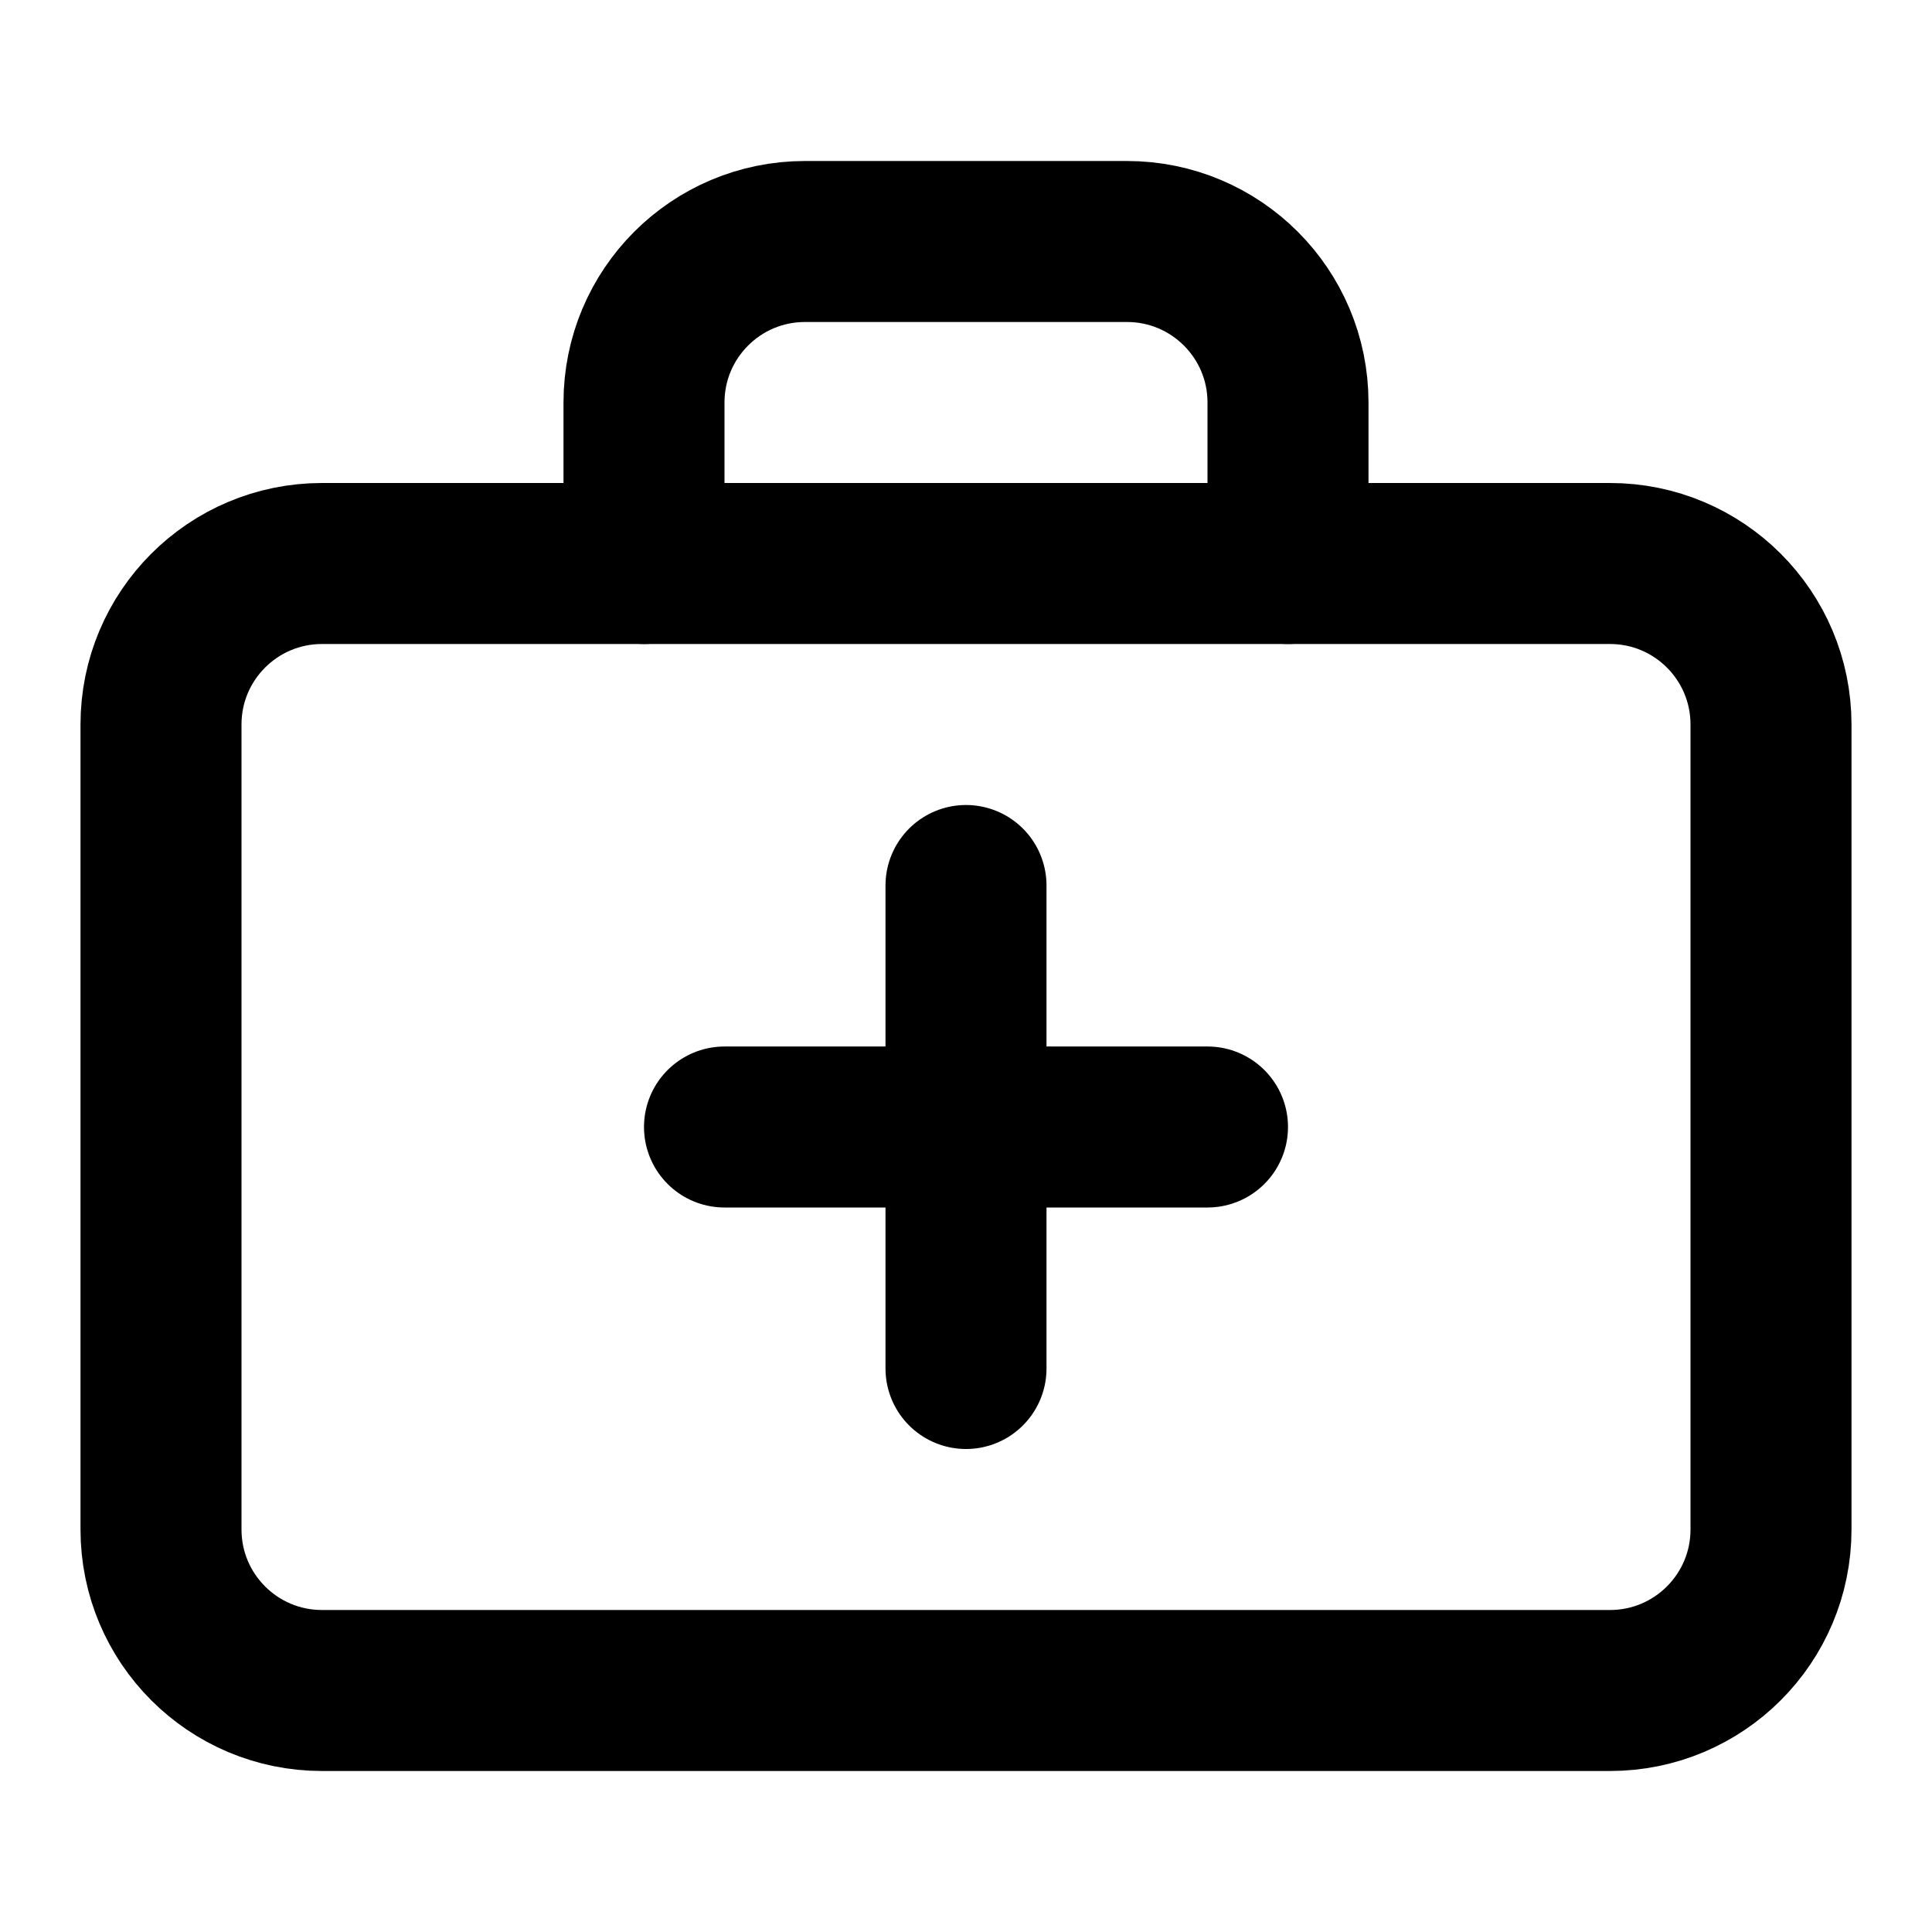
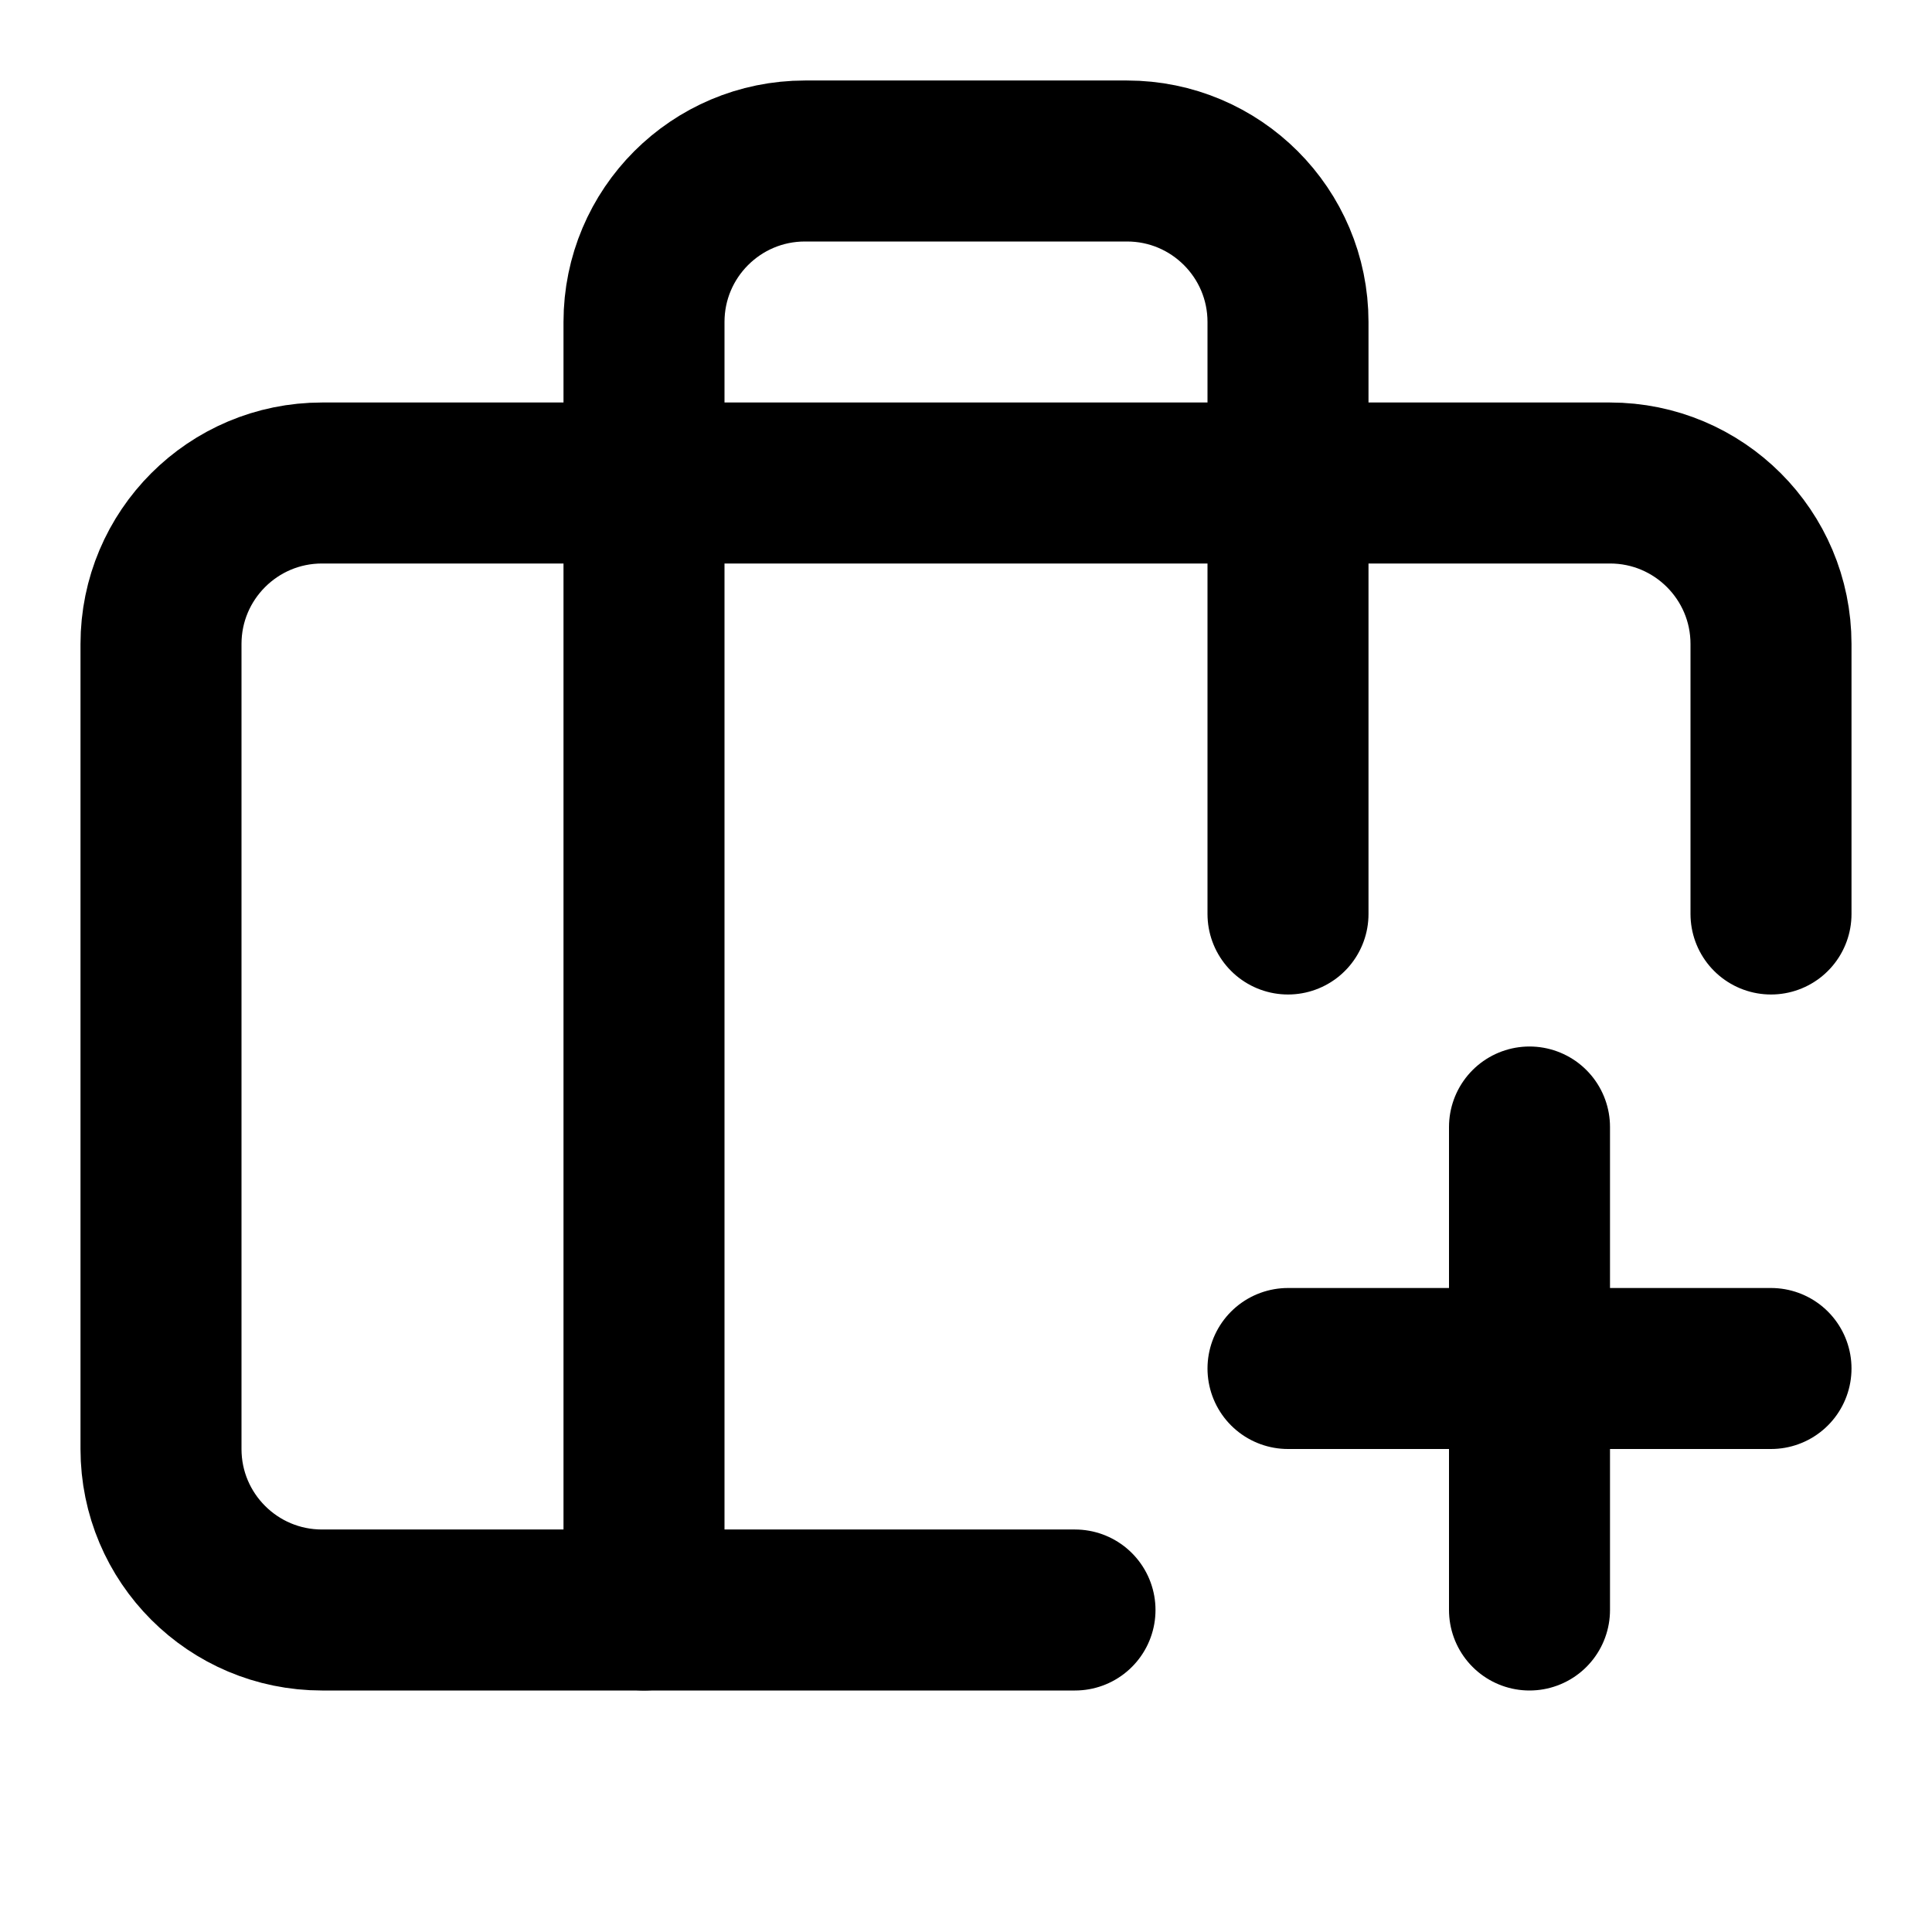
<svg xmlns="http://www.w3.org/2000/svg" width="24" height="24" viewBox="0 0 24 24" fill="none" stroke="currentColor" stroke-width="2" stroke-linecap="round" stroke-linejoin="round">
-   <path d="M8 7V5a2 2 0 0 1 2-2h4a2 2 0 0 1 2 2v2" />
-   <rect width="20" height="14" x="2" y="7" rx="2" />
-   <path d="M15 14H9" />
-   <path d="M12 11v6" />
+   <path d="M13.354 20H4a2 2 0 01-2-2V8a2 2 0 012-2h16a2 2 0 012 2v3.354" />
+   <path d="M16 11.354V4a2 2 0 00-2-2h-4a2 2 0 00-2 2v16" />
+   <path d="M16 17h6" />
+   <path d="M19 14v6" />
</svg>
